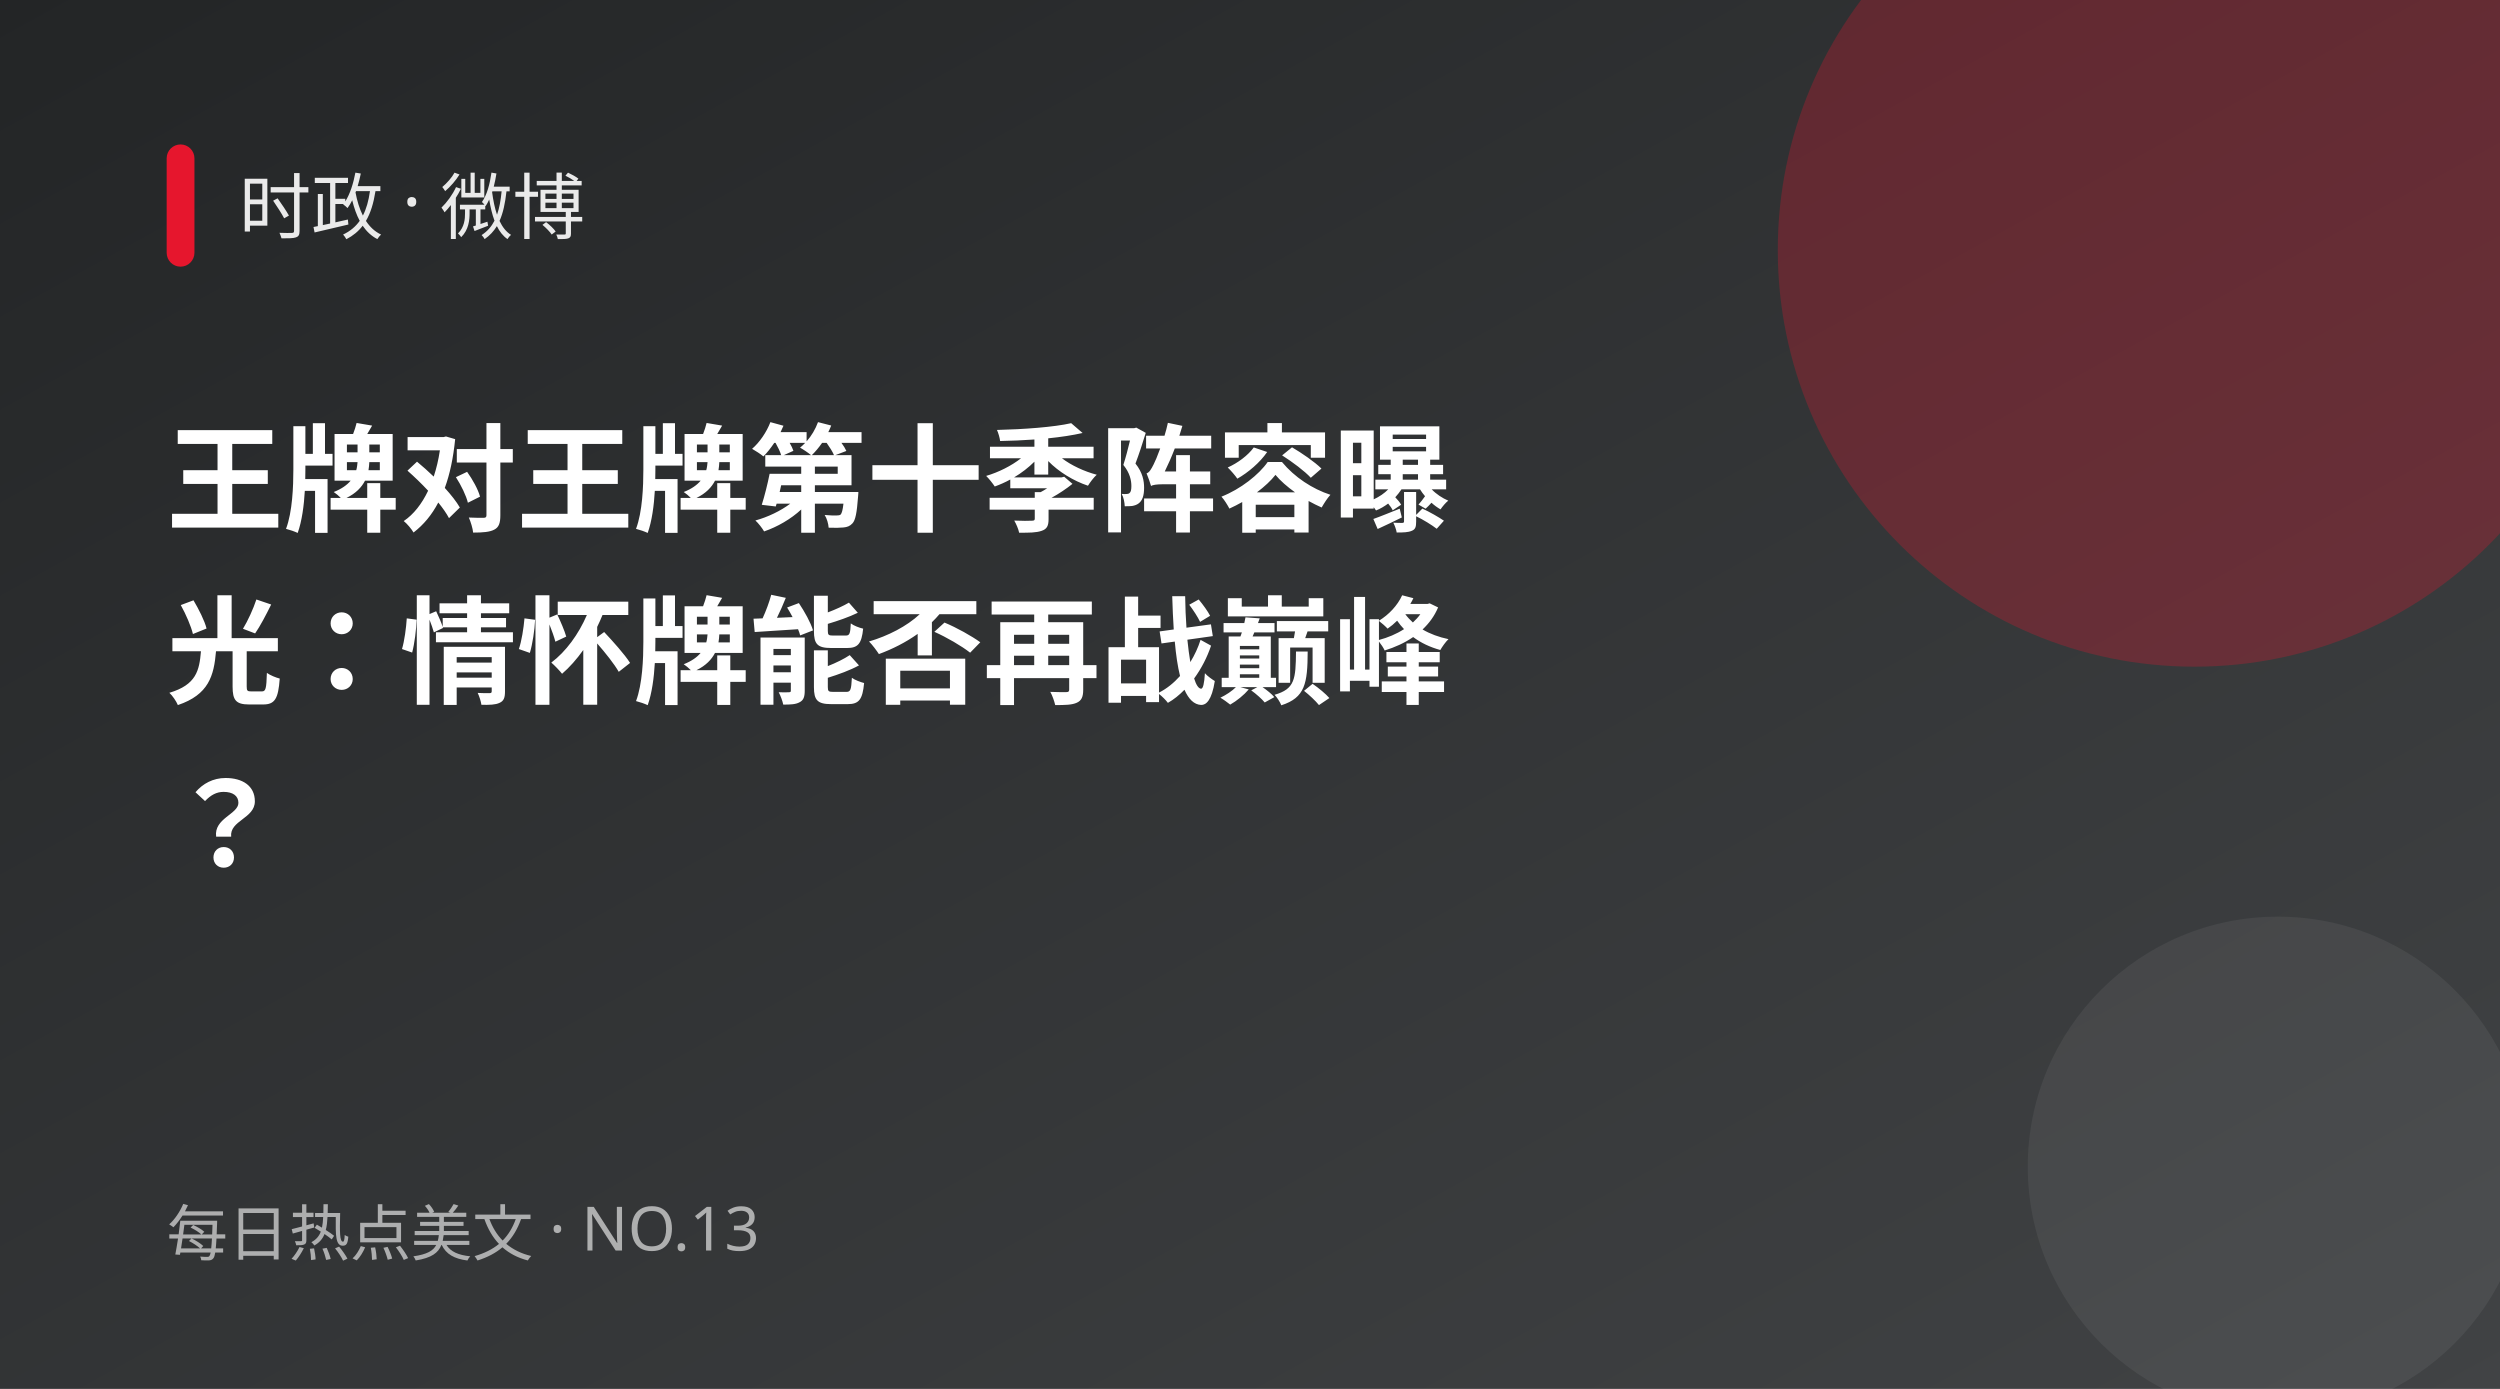
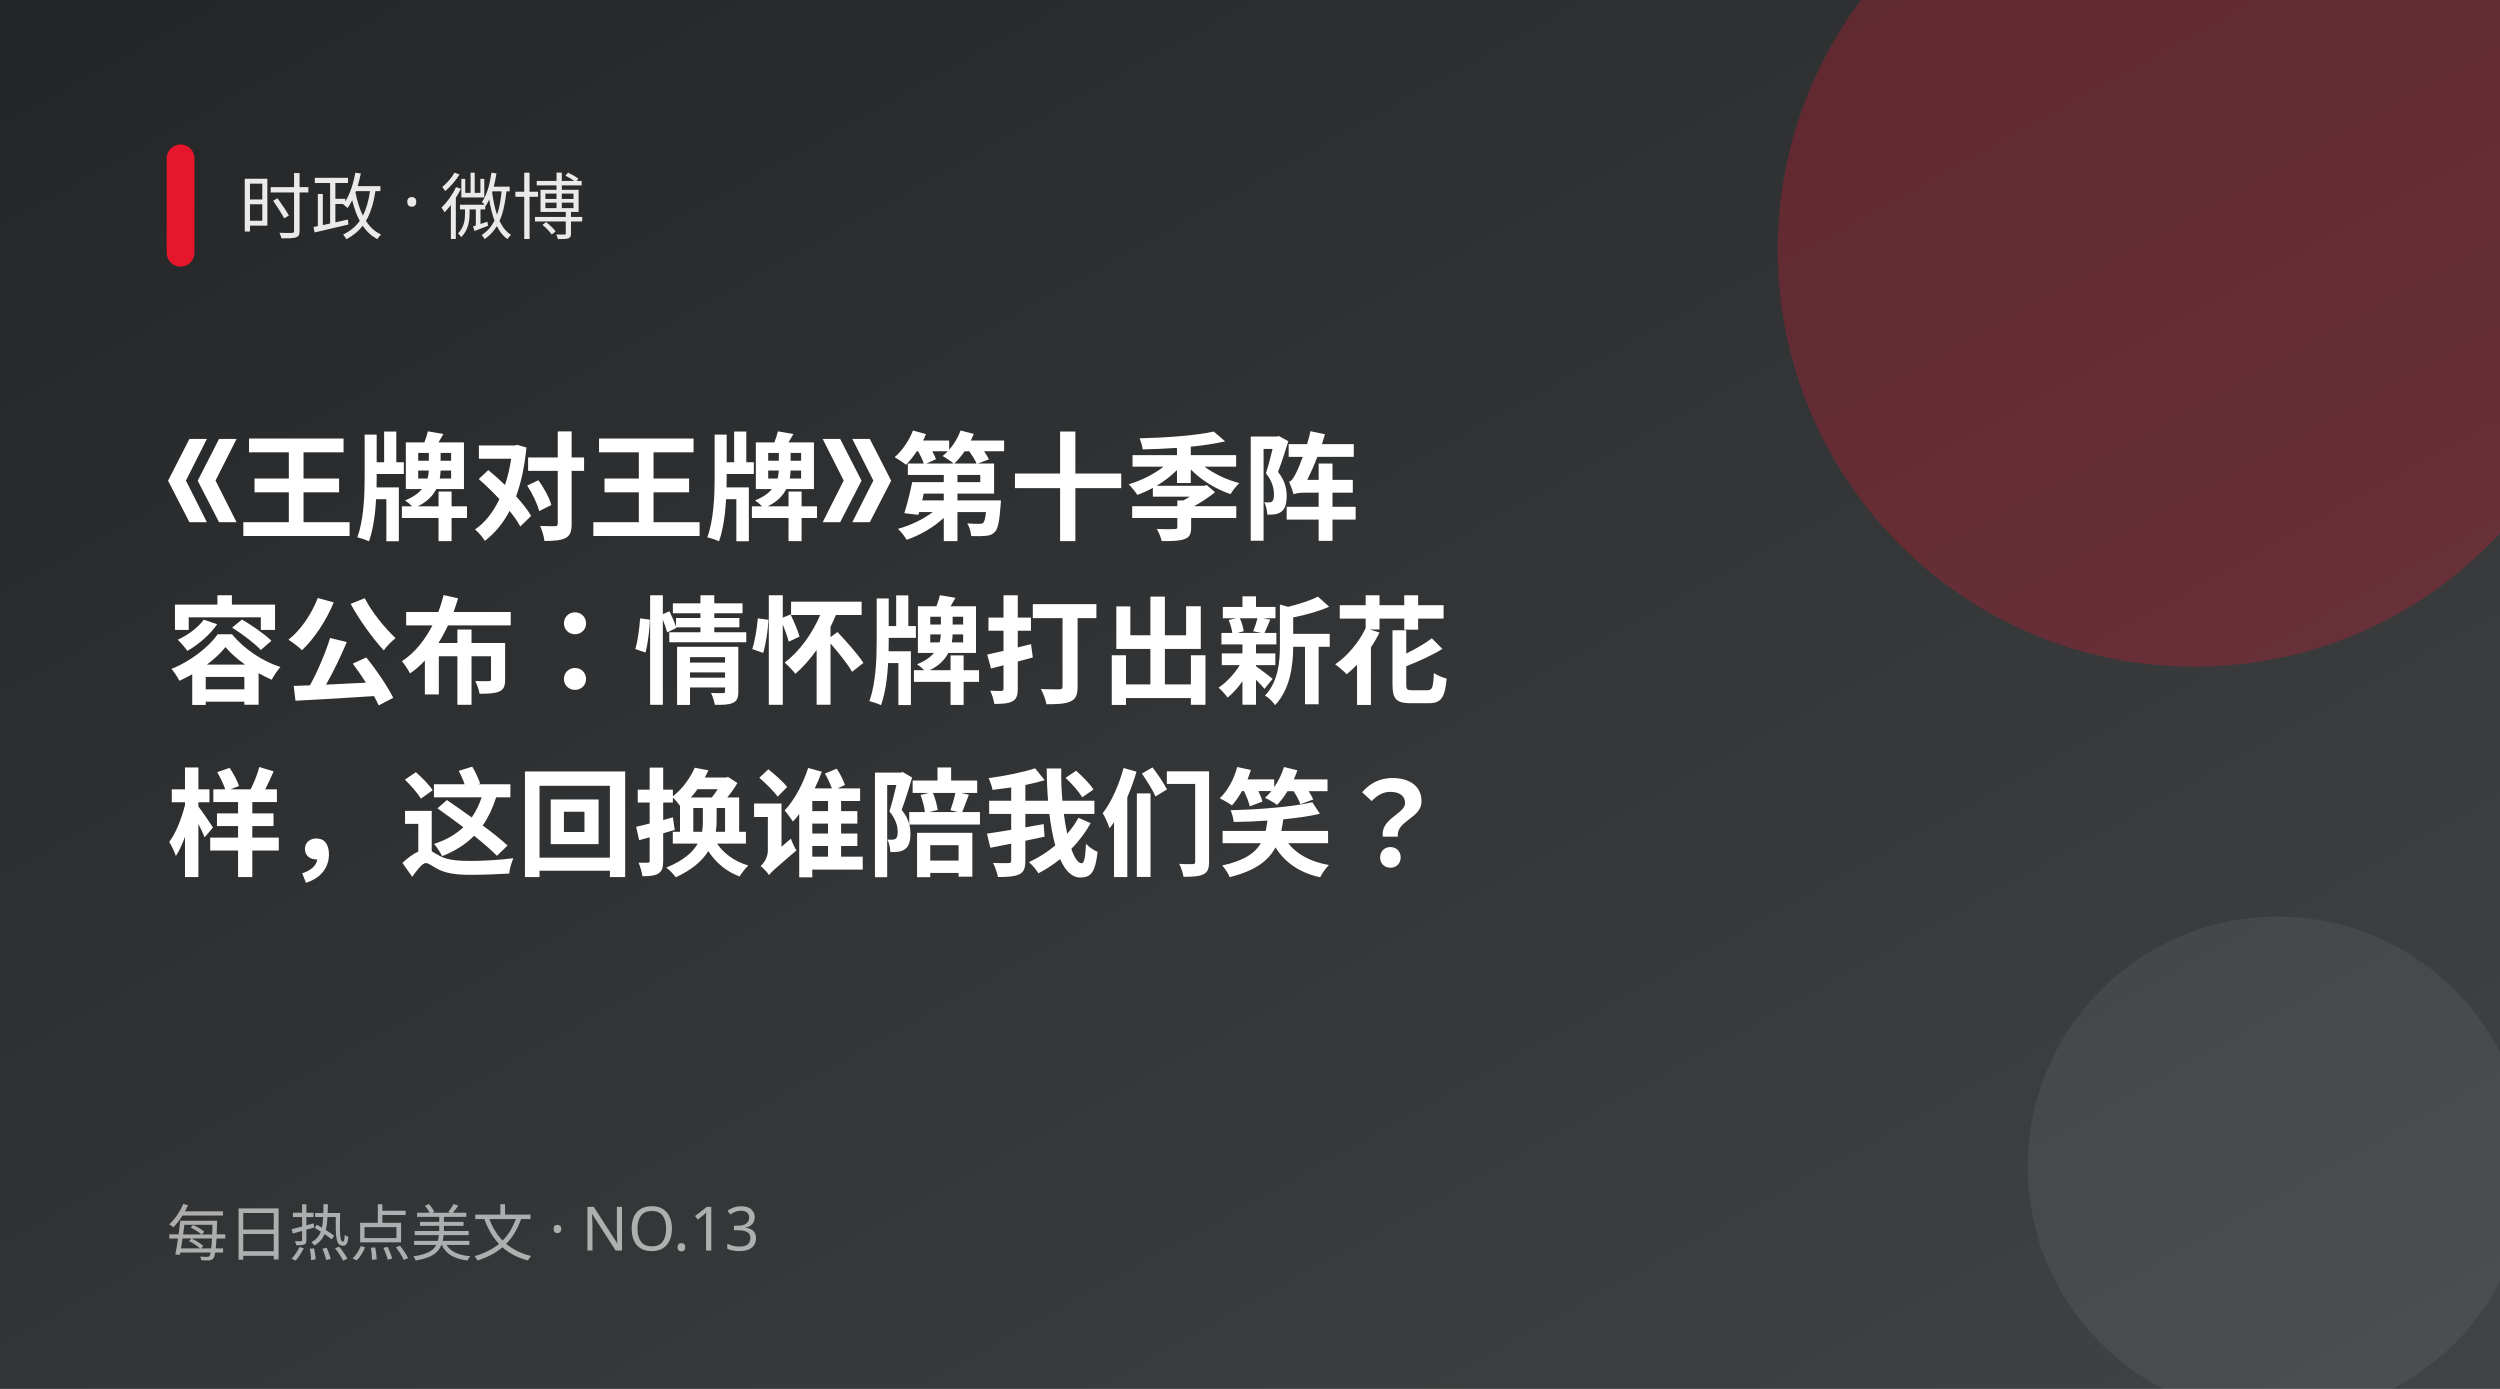
<svg xmlns="http://www.w3.org/2000/svg" width="900" height="500" viewBox="0 0 900 500">
  <defs>
    <linearGradient id="g" x1="0" y1="0" x2="1" y2="1">
      <stop offset="0" stop-color="#232526" />
      <stop offset="1" stop-color="#414345" />
    </linearGradient>
  </defs>
  <rect width="900" height="500" fill="url(#g)" />
  <circle cx="790" cy="90" r="150" fill="#e6162d" opacity="0.28" />
  <circle cx="820" cy="420" r="90" fill="#fff" opacity="0.06" />
  <rect x="60" y="52" width="10" height="44" rx="5" fill="#e6162d" />
  <text x="86" y="84" fill="#fff" font-size="26" opacity="0.9" font-family="PingFang SC,Microsoft YaHei,sans-serif">时政 · 微博</text>
-   <text x="60" y="188" fill="#fff" font-size="42" font-weight="700" font-family="PingFang SC,Microsoft YaHei,sans-serif">王牌对王牌第十季阵容曝</text>
-   <text x="60" y="250" fill="#fff" font-size="42" font-weight="700" font-family="PingFang SC,Microsoft YaHei,sans-serif">光：情怀牌能否再战巅峰</text>
-   <text x="60" y="312" fill="#fff" font-size="42" font-weight="700" font-family="PingFang SC,Microsoft YaHei,sans-serif">？</text>
+   <text x="60" y="188" fill="#fff" font-size="42" font-weight="700" font-family="PingFang SC,Microsoft YaHei,sans-serif">《王牌对王牌》第十季阵</text>
+   <text x="60" y="250" fill="#fff" font-size="42" font-weight="700" font-family="PingFang SC,Microsoft YaHei,sans-serif">容公布：情怀牌打出新花</text>
+   <text x="60" y="312" fill="#fff" font-size="42" font-weight="700" font-family="PingFang SC,Microsoft YaHei,sans-serif">样，这回换谁陪我们笑？</text>
  <text x="60" y="452" fill="#fff" font-size="22" opacity="0.6" font-family="PingFang SC,Microsoft YaHei,sans-serif">每日热点美文 · NO.13</text>
</svg>
